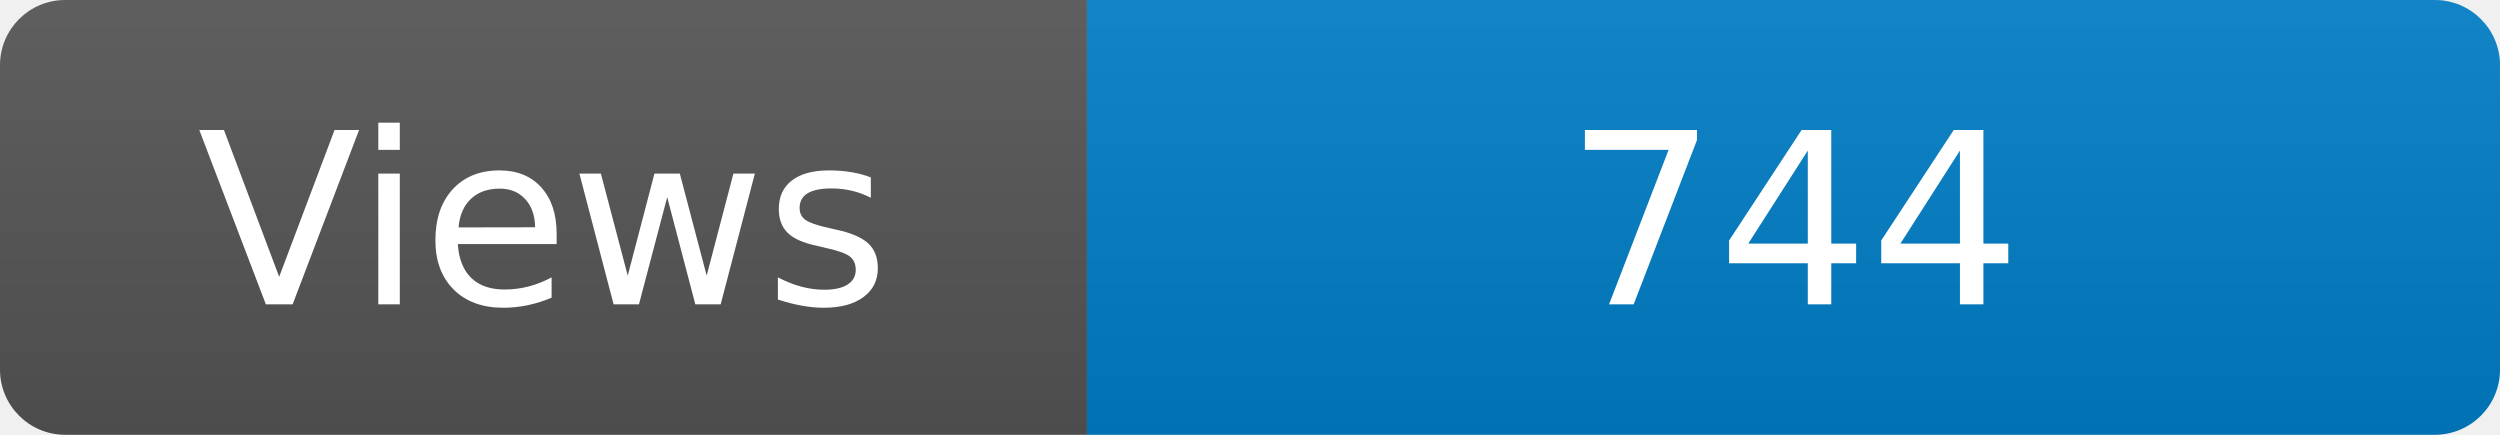
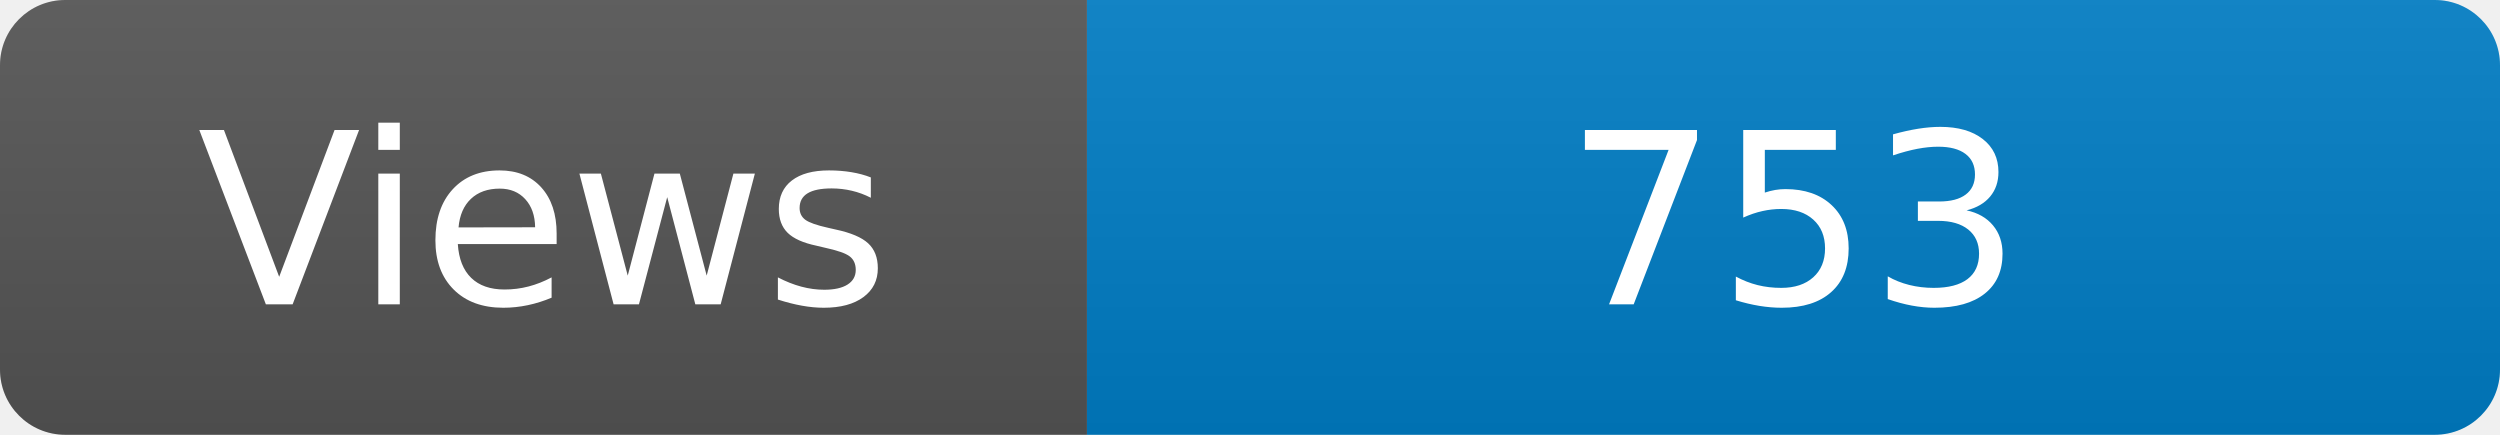
<svg xmlns="http://www.w3.org/2000/svg" width="115" height="20" role="img" aria-label="Maintained?: yes">
  <linearGradient id="s" x2="0" y2="100%">
    <stop offset="0" stop-color="#bbb" stop-opacity=".1" />
    <stop offset="1" stop-opacity=".1" />
  </linearGradient>
  <clipPath id="r">
    <rect width="115" height="20" rx="3" fill="#fff" />
  </clipPath>
  <g clip-path="url(#r)">
    <rect width="50" height="20" fill="#555" />
    <rect x="50" width="160" height="20" fill="#007ec6" />
    <rect width="115" height="20" fill="url(#s)" />
  </g>
  <g fill="#fff" text-anchor="middle" font-family="Verdana,Geneva,DejaVu Sans,sans-serif" font-size="110">
    <text x="250" y="140" transform="scale(.1)" fill="#fff">Views</text>
-     <text x="825" y="140" transform="scale(.1)" fill="#fff">744</text>
+     <text x="825" y="140" transform="scale(.1)" fill="#fff">753</text>
  </g>
</svg>
